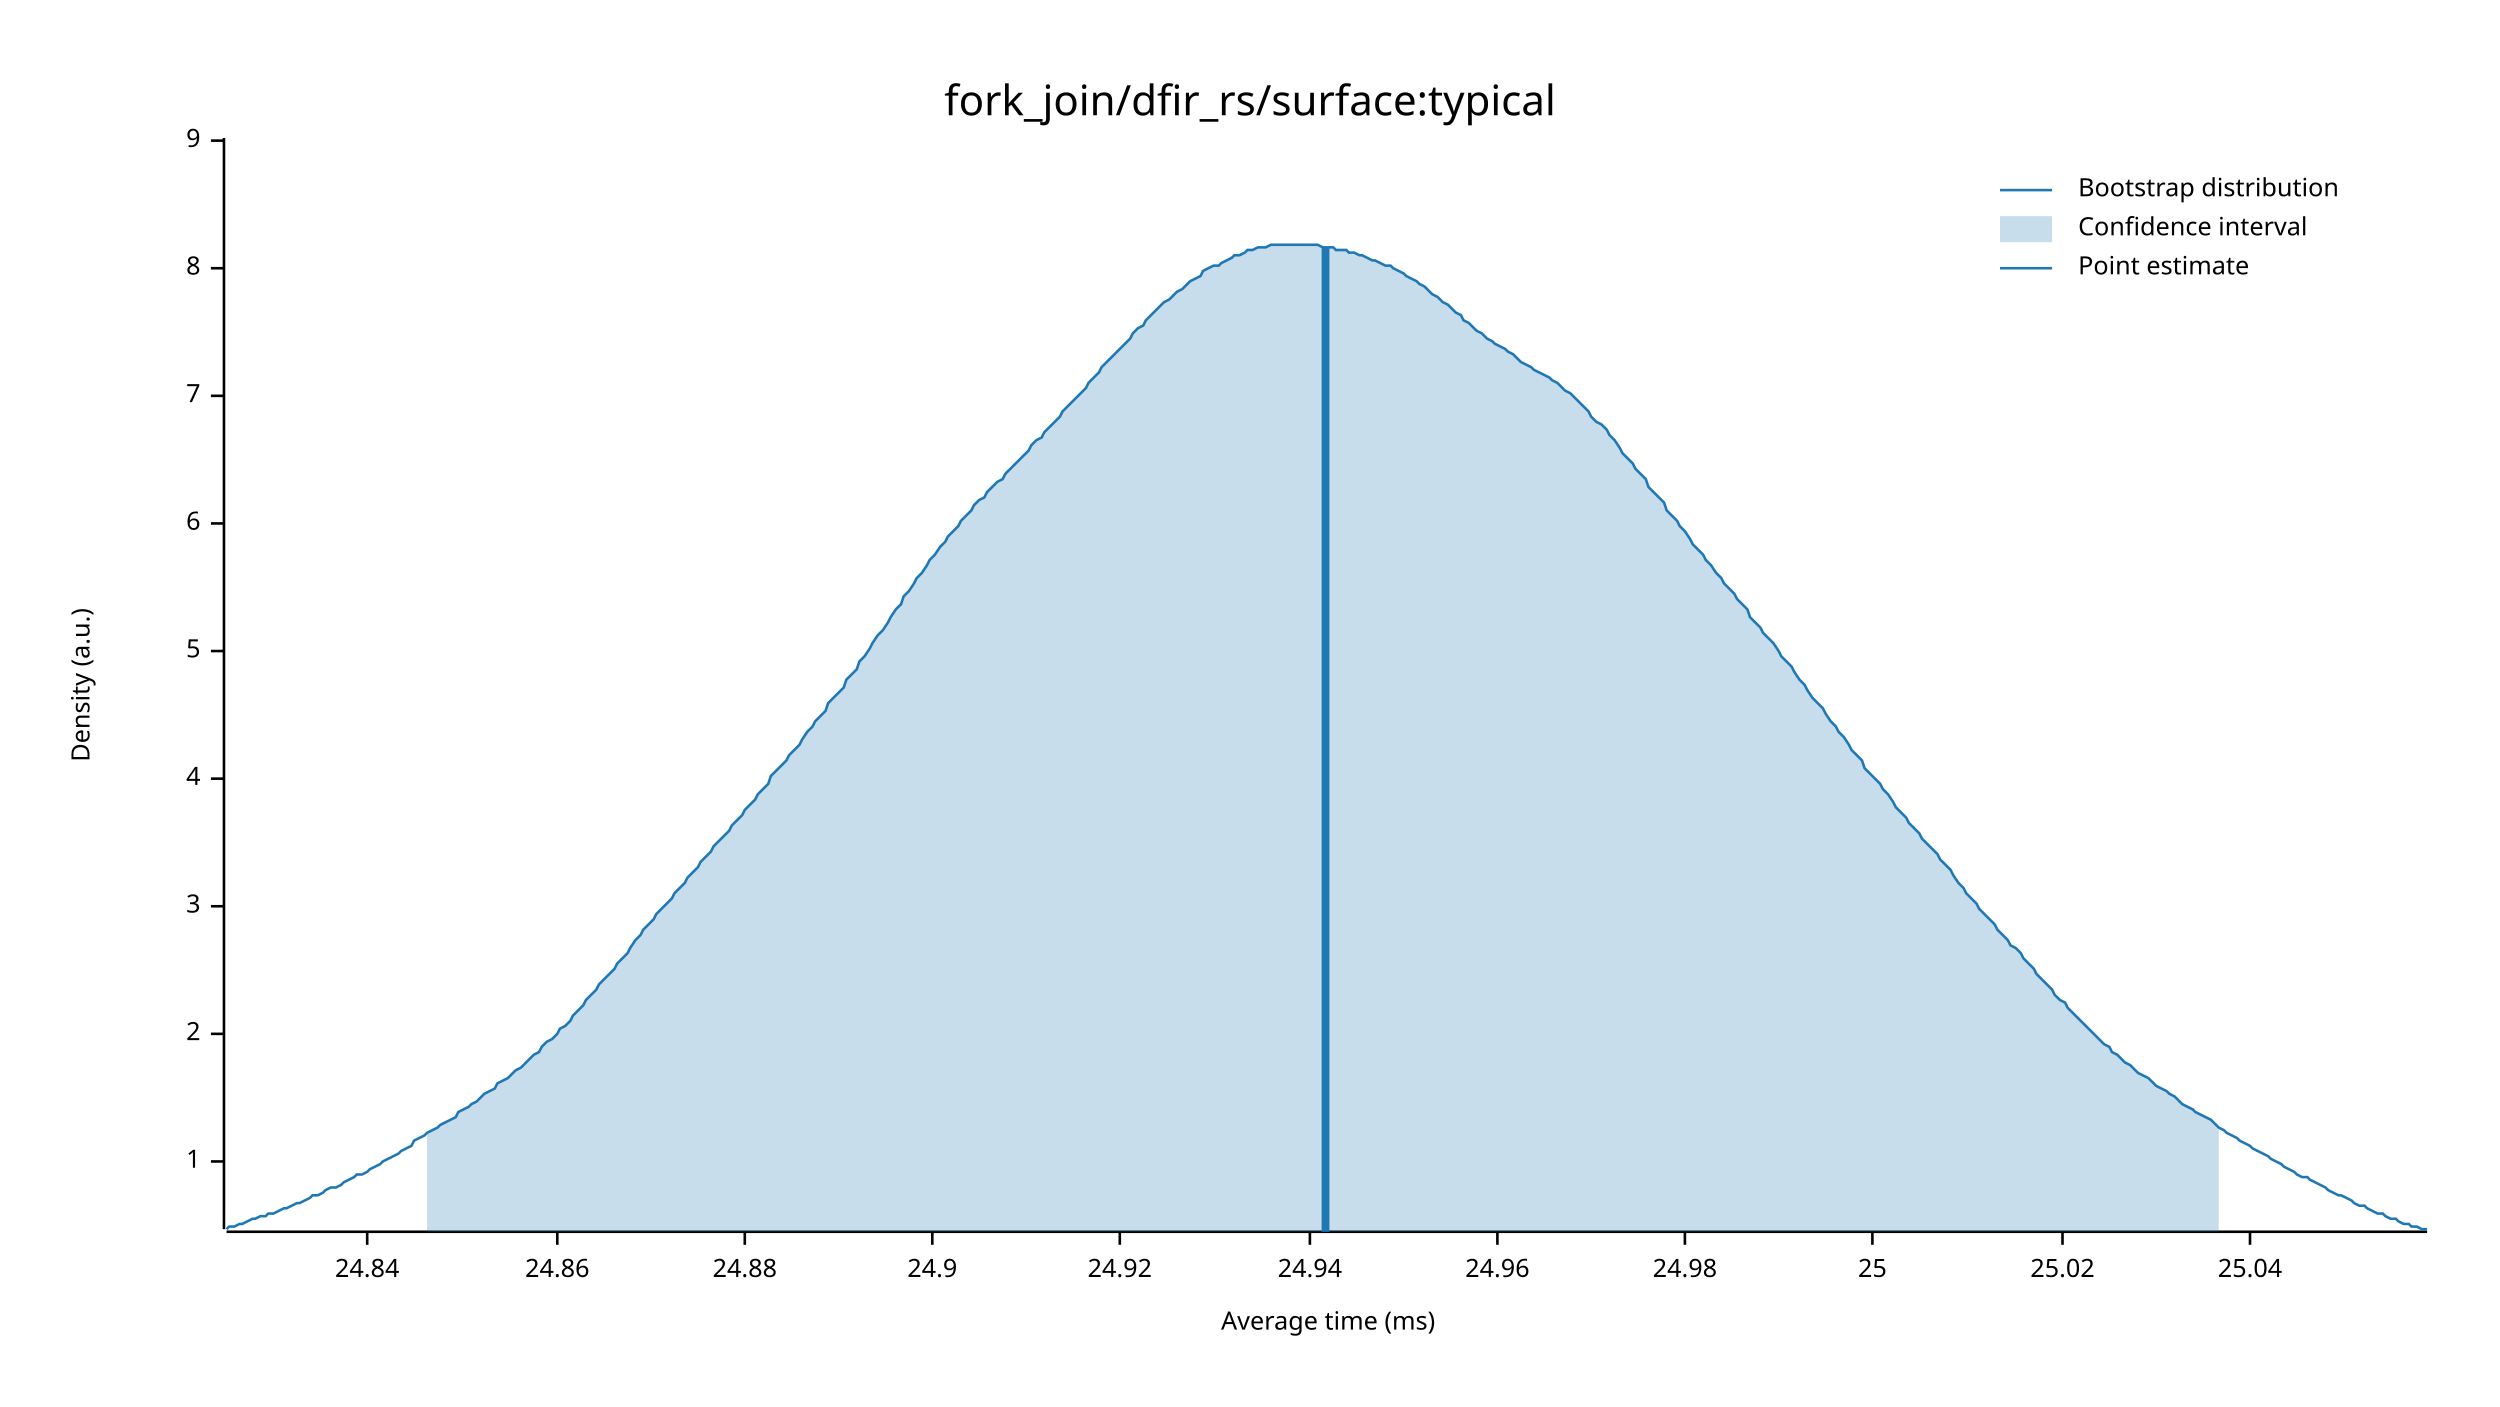
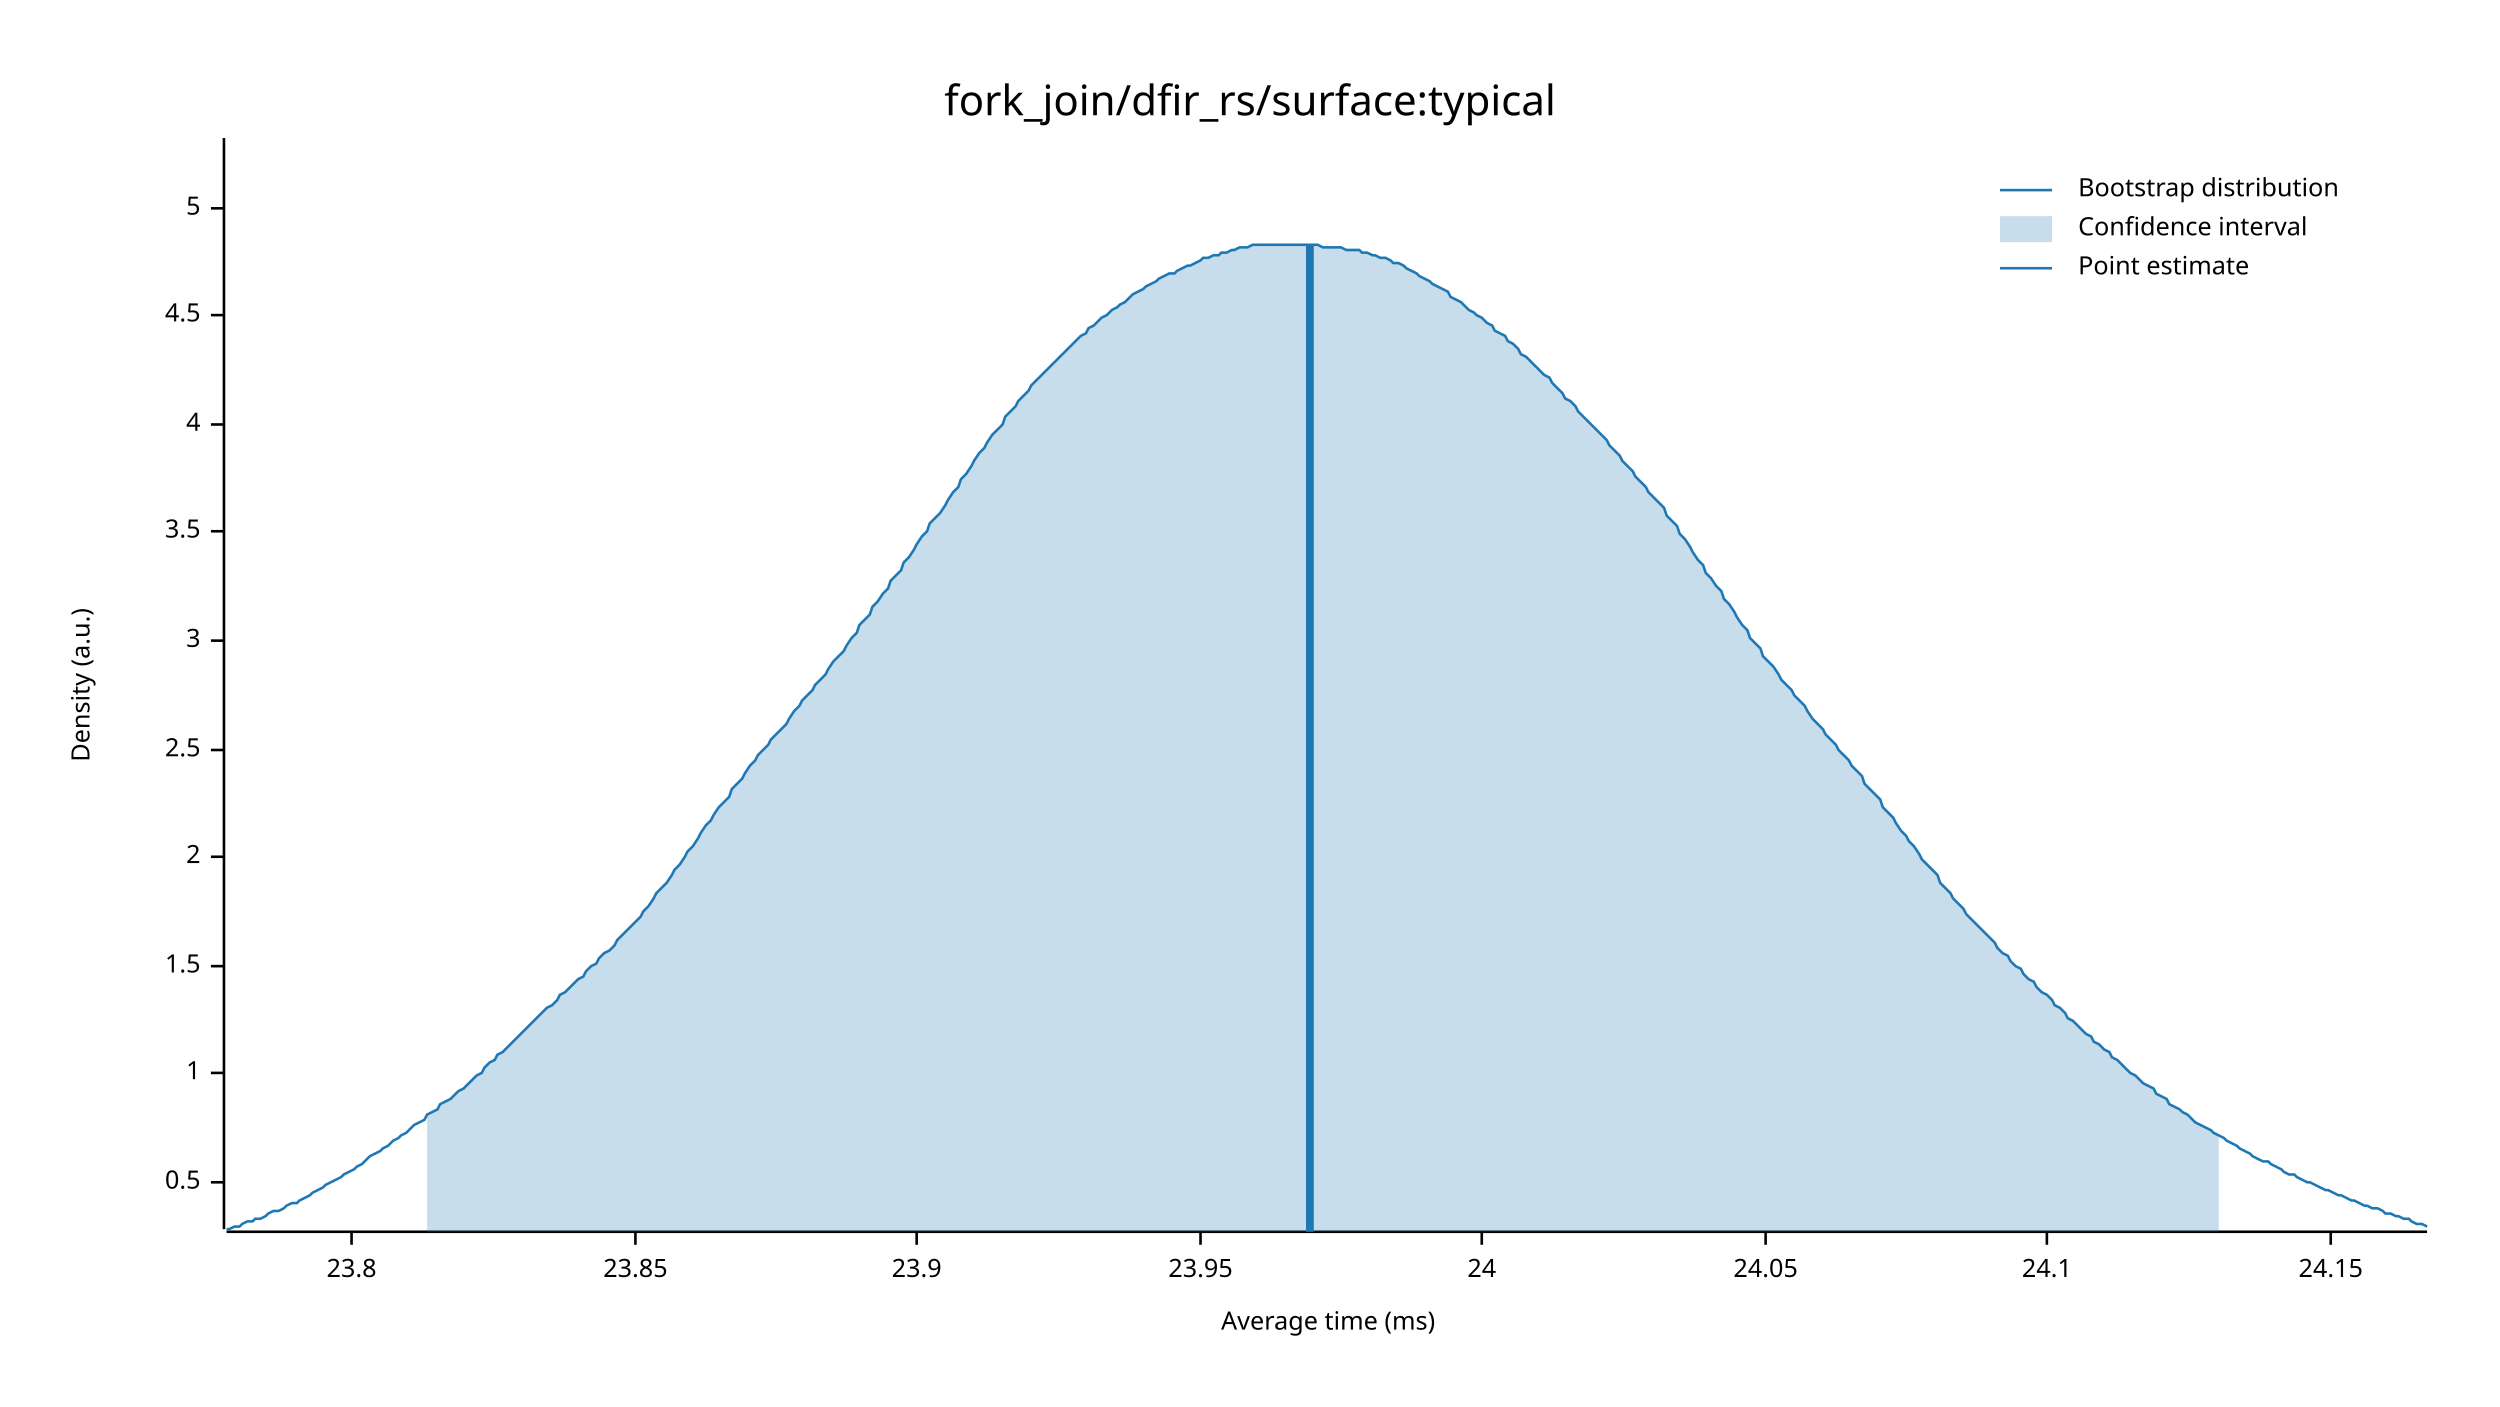
<svg xmlns="http://www.w3.org/2000/svg" width="960" height="540" viewBox="0 0 960 540">
  <text x="480" y="32" dy="0.76em" text-anchor="middle" font-family="sans-serif" font-size="16.129" opacity="1" fill="#000000">
fork_join/dfir_rs/surface:typical
</text>
  <text x="27" y="263" dy="0.76em" text-anchor="middle" font-family="sans-serif" font-size="9.677" opacity="1" fill="#000000" transform="rotate(270, 27, 263)">
Density (a.u.)
</text>
  <text x="510" y="513" dy="-0.5ex" text-anchor="middle" font-family="sans-serif" font-size="9.677" opacity="1" fill="#000000">
Average time (ms)
</text>
  <polyline fill="none" opacity="1" stroke="#000000" stroke-width="1" points="86,53 86,472 " />
-   <text x="77" y="446" dy="0.5ex" text-anchor="end" font-family="sans-serif" font-size="9.677" opacity="1" fill="#000000">
+   <text x="77" y="454" dy="0.5ex" text-anchor="end" font-family="sans-serif" font-size="9.677" opacity="1" fill="#000000">
+ 0.5
+ </text>
+   <polyline fill="none" opacity="1" stroke="#000000" stroke-width="1" points="81,454 86,454 " />
+   <text x="77" y="412" dy="0.5ex" text-anchor="end" font-family="sans-serif" font-size="9.677" opacity="1" fill="#000000">
1
</text>
-   <polyline fill="none" opacity="1" stroke="#000000" stroke-width="1" points="81,446 86,446 " />
-   <text x="77" y="397" dy="0.5ex" text-anchor="end" font-family="sans-serif" font-size="9.677" opacity="1" fill="#000000">
+   <polyline fill="none" opacity="1" stroke="#000000" stroke-width="1" points="81,412 86,412 " />
+   <text x="77" y="371" dy="0.5ex" text-anchor="end" font-family="sans-serif" font-size="9.677" opacity="1" fill="#000000">
+ 1.5
+ </text>
+   <polyline fill="none" opacity="1" stroke="#000000" stroke-width="1" points="81,371 86,371 " />
+   <text x="77" y="329" dy="0.5ex" text-anchor="end" font-family="sans-serif" font-size="9.677" opacity="1" fill="#000000">
2
</text>
-   <polyline fill="none" opacity="1" stroke="#000000" stroke-width="1" points="81,397 86,397 " />
-   <text x="77" y="348" dy="0.5ex" text-anchor="end" font-family="sans-serif" font-size="9.677" opacity="1" fill="#000000">
+   <polyline fill="none" opacity="1" stroke="#000000" stroke-width="1" points="81,329 86,329 " />
+   <text x="77" y="288" dy="0.5ex" text-anchor="end" font-family="sans-serif" font-size="9.677" opacity="1" fill="#000000">
+ 2.5
+ </text>
+   <polyline fill="none" opacity="1" stroke="#000000" stroke-width="1" points="81,288 86,288 " />
+   <text x="77" y="246" dy="0.5ex" text-anchor="end" font-family="sans-serif" font-size="9.677" opacity="1" fill="#000000">
3
</text>
-   <polyline fill="none" opacity="1" stroke="#000000" stroke-width="1" points="81,348 86,348 " />
-   <text x="77" y="299" dy="0.5ex" text-anchor="end" font-family="sans-serif" font-size="9.677" opacity="1" fill="#000000">
+   <polyline fill="none" opacity="1" stroke="#000000" stroke-width="1" points="81,246 86,246 " />
+   <text x="77" y="204" dy="0.5ex" text-anchor="end" font-family="sans-serif" font-size="9.677" opacity="1" fill="#000000">
+ 3.5
+ </text>
+   <polyline fill="none" opacity="1" stroke="#000000" stroke-width="1" points="81,204 86,204 " />
+   <text x="77" y="163" dy="0.5ex" text-anchor="end" font-family="sans-serif" font-size="9.677" opacity="1" fill="#000000">
4
</text>
-   <polyline fill="none" opacity="1" stroke="#000000" stroke-width="1" points="81,299 86,299 " />
-   <text x="77" y="250" dy="0.5ex" text-anchor="end" font-family="sans-serif" font-size="9.677" opacity="1" fill="#000000">
+   <polyline fill="none" opacity="1" stroke="#000000" stroke-width="1" points="81,163 86,163 " />
+   <text x="77" y="121" dy="0.5ex" text-anchor="end" font-family="sans-serif" font-size="9.677" opacity="1" fill="#000000">
+ 4.5
+ </text>
+   <polyline fill="none" opacity="1" stroke="#000000" stroke-width="1" points="81,121 86,121 " />
+   <text x="77" y="80" dy="0.5ex" text-anchor="end" font-family="sans-serif" font-size="9.677" opacity="1" fill="#000000">
5
</text>
-   <polyline fill="none" opacity="1" stroke="#000000" stroke-width="1" points="81,250 86,250 " />
-   <text x="77" y="201" dy="0.5ex" text-anchor="end" font-family="sans-serif" font-size="9.677" opacity="1" fill="#000000">
- 6
+   <polyline fill="none" opacity="1" stroke="#000000" stroke-width="1" points="81,80 86,80 " />
+   <polyline fill="none" opacity="1" stroke="#000000" stroke-width="1" points="87,473 932,473 " />
+   <text x="135" y="483" dy="0.76em" text-anchor="middle" font-family="sans-serif" font-size="9.677" opacity="1" fill="#000000">
+ 23.8
</text>
-   <polyline fill="none" opacity="1" stroke="#000000" stroke-width="1" points="81,201 86,201 " />
-   <text x="77" y="152" dy="0.5ex" text-anchor="end" font-family="sans-serif" font-size="9.677" opacity="1" fill="#000000">
- 7
+   <polyline fill="none" opacity="1" stroke="#000000" stroke-width="1" points="135,473 135,478 " />
+   <text x="244" y="483" dy="0.76em" text-anchor="middle" font-family="sans-serif" font-size="9.677" opacity="1" fill="#000000">
+ 23.85
</text>
-   <polyline fill="none" opacity="1" stroke="#000000" stroke-width="1" points="81,152 86,152 " />
-   <text x="77" y="103" dy="0.5ex" text-anchor="end" font-family="sans-serif" font-size="9.677" opacity="1" fill="#000000">
- 8
+   <polyline fill="none" opacity="1" stroke="#000000" stroke-width="1" points="244,473 244,478 " />
+   <text x="352" y="483" dy="0.76em" text-anchor="middle" font-family="sans-serif" font-size="9.677" opacity="1" fill="#000000">
+ 23.9
</text>
-   <polyline fill="none" opacity="1" stroke="#000000" stroke-width="1" points="81,103 86,103 " />
-   <text x="77" y="54" dy="0.5ex" text-anchor="end" font-family="sans-serif" font-size="9.677" opacity="1" fill="#000000">
- 9
+   <polyline fill="none" opacity="1" stroke="#000000" stroke-width="1" points="352,473 352,478 " />
+   <text x="461" y="483" dy="0.76em" text-anchor="middle" font-family="sans-serif" font-size="9.677" opacity="1" fill="#000000">
+ 23.95
</text>
-   <polyline fill="none" opacity="1" stroke="#000000" stroke-width="1" points="81,54 86,54 " />
-   <polyline fill="none" opacity="1" stroke="#000000" stroke-width="1" points="87,473 932,473 " />
-   <text x="141" y="483" dy="0.76em" text-anchor="middle" font-family="sans-serif" font-size="9.677" opacity="1" fill="#000000">
- 24.84
+   <polyline fill="none" opacity="1" stroke="#000000" stroke-width="1" points="461,473 461,478 " />
+   <text x="569" y="483" dy="0.76em" text-anchor="middle" font-family="sans-serif" font-size="9.677" opacity="1" fill="#000000">
+ 24
</text>
-   <polyline fill="none" opacity="1" stroke="#000000" stroke-width="1" points="141,473 141,478 " />
-   <text x="214" y="483" dy="0.76em" text-anchor="middle" font-family="sans-serif" font-size="9.677" opacity="1" fill="#000000">
- 24.86
+   <polyline fill="none" opacity="1" stroke="#000000" stroke-width="1" points="569,473 569,478 " />
+   <text x="678" y="483" dy="0.76em" text-anchor="middle" font-family="sans-serif" font-size="9.677" opacity="1" fill="#000000">
+ 24.05
</text>
-   <polyline fill="none" opacity="1" stroke="#000000" stroke-width="1" points="214,473 214,478 " />
-   <text x="286" y="483" dy="0.76em" text-anchor="middle" font-family="sans-serif" font-size="9.677" opacity="1" fill="#000000">
- 24.88
+   <polyline fill="none" opacity="1" stroke="#000000" stroke-width="1" points="678,473 678,478 " />
+   <text x="786" y="483" dy="0.76em" text-anchor="middle" font-family="sans-serif" font-size="9.677" opacity="1" fill="#000000">
+ 24.1
</text>
-   <polyline fill="none" opacity="1" stroke="#000000" stroke-width="1" points="286,473 286,478 " />
-   <text x="358" y="483" dy="0.76em" text-anchor="middle" font-family="sans-serif" font-size="9.677" opacity="1" fill="#000000">
- 24.9
+   <polyline fill="none" opacity="1" stroke="#000000" stroke-width="1" points="786,473 786,478 " />
+   <text x="895" y="483" dy="0.76em" text-anchor="middle" font-family="sans-serif" font-size="9.677" opacity="1" fill="#000000">
+ 24.15
</text>
-   <polyline fill="none" opacity="1" stroke="#000000" stroke-width="1" points="358,473 358,478 " />
-   <text x="430" y="483" dy="0.76em" text-anchor="middle" font-family="sans-serif" font-size="9.677" opacity="1" fill="#000000">
- 24.92
- </text>
-   <polyline fill="none" opacity="1" stroke="#000000" stroke-width="1" points="430,473 430,478 " />
-   <text x="503" y="483" dy="0.76em" text-anchor="middle" font-family="sans-serif" font-size="9.677" opacity="1" fill="#000000">
- 24.94
- </text>
-   <polyline fill="none" opacity="1" stroke="#000000" stroke-width="1" points="503,473 503,478 " />
-   <text x="575" y="483" dy="0.76em" text-anchor="middle" font-family="sans-serif" font-size="9.677" opacity="1" fill="#000000">
- 24.96
- </text>
-   <polyline fill="none" opacity="1" stroke="#000000" stroke-width="1" points="575,473 575,478 " />
-   <text x="647" y="483" dy="0.76em" text-anchor="middle" font-family="sans-serif" font-size="9.677" opacity="1" fill="#000000">
- 24.98
- </text>
-   <polyline fill="none" opacity="1" stroke="#000000" stroke-width="1" points="647,473 647,478 " />
-   <text x="719" y="483" dy="0.76em" text-anchor="middle" font-family="sans-serif" font-size="9.677" opacity="1" fill="#000000">
- 25
- </text>
-   <polyline fill="none" opacity="1" stroke="#000000" stroke-width="1" points="719,473 719,478 " />
-   <text x="792" y="483" dy="0.76em" text-anchor="middle" font-family="sans-serif" font-size="9.677" opacity="1" fill="#000000">
- 25.02
- </text>
-   <polyline fill="none" opacity="1" stroke="#000000" stroke-width="1" points="792,473 792,478 " />
-   <text x="864" y="483" dy="0.76em" text-anchor="middle" font-family="sans-serif" font-size="9.677" opacity="1" fill="#000000">
- 25.04
- </text>
-   <polyline fill="none" opacity="1" stroke="#000000" stroke-width="1" points="864,473 864,478 " />
-   <polyline fill="none" opacity="1" stroke="#1F78B4" stroke-width="1" points="87,472 88,471 90,471 92,470 93,470 95,469 97,468 98,468 100,467 102,467 103,466 105,466 107,465 109,464 110,464 112,463 114,462 115,462 117,461 119,460 120,459 122,459 124,458 125,457 127,456 129,456 131,455 132,454 134,453 136,452 137,451 139,451 141,450 142,449 144,448 146,447 147,446 149,445 151,444 153,443 154,442 156,441 158,440 159,438 161,437 163,436 164,435 166,434 168,433 169,432 171,431 173,430 175,429 176,427 178,426 180,425 181,424 183,423 185,421 186,420 188,419 190,418 191,416 193,415 195,414 197,412 198,411 200,410 202,408 203,407 205,405 207,404 208,402 210,400 212,399 214,397 215,395 217,394 219,392 220,390 222,388 224,386 225,384 227,382 229,380 230,378 232,376 234,374 236,372 237,370 239,368 241,366 242,364 244,361 246,359 247,357 249,355 251,353 252,351 254,349 256,347 258,345 259,343 261,341 263,339 264,337 266,335 268,333 269,331 271,329 273,327 274,325 276,323 278,321 280,319 281,317 283,315 285,313 286,311 288,309 290,307 291,305 293,303 295,301 296,298 298,296 300,294 302,292 303,290 305,288 307,286 308,284 310,281 312,279 313,277 315,275 317,273 318,270 320,268 322,266 324,264 325,261 327,259 329,257 330,254 332,252 334,249 335,247 337,244 339,242 341,239 342,237 344,234 346,232 347,229 349,227 351,224 352,222 354,220 356,217 357,215 359,213 361,210 363,208 364,206 366,204 368,202 369,200 371,198 373,196 374,194 376,192 378,191 379,189 381,187 383,185 385,184 386,182 388,180 390,178 391,177 393,175 395,173 396,171 398,169 400,168 401,166 403,164 405,162 407,160 408,158 410,156 412,154 413,153 415,151 417,149 418,147 420,145 422,143 423,141 425,139 427,137 429,135 430,134 432,132 434,130 435,128 437,126 439,125 440,123 442,121 444,119 445,118 447,116 449,115 451,113 452,112 454,111 456,109 457,108 459,107 461,106 462,104 464,103 466,102 468,102 469,101 471,100 473,99 474,98 476,98 478,97 479,96 481,96 483,95 484,95 486,95 488,94 490,94 491,94 493,94 495,94 496,94 498,94 500,94 501,94 503,94 505,94 506,94 508,95 510,95 512,95 513,96 515,96 517,96 518,97 520,97 522,98 523,98 525,99 527,100 528,100 530,101 532,102 534,102 535,103 537,104 539,105 540,106 542,107 544,108 545,109 547,110 549,112 550,113 552,114 554,116 556,117 557,118 559,120 561,121 562,123 564,124 566,126 567,127 569,128 571,130 573,131 574,132 576,133 578,134 579,135 581,136 583,138 584,139 586,140 588,141 589,142 591,143 593,144 595,145 596,146 598,147 600,149 601,150 603,151 605,153 606,154 608,156 610,158 611,160 613,162 615,163 617,165 618,167 620,169 622,172 623,174 625,176 627,178 628,180 630,182 632,184 633,187 635,189 637,191 639,193 640,196 642,198 644,200 645,202 647,204 649,207 650,209 652,211 654,213 655,215 657,217 659,220 661,222 662,224 664,226 666,228 667,230 669,232 671,234 672,237 674,239 676,241 677,243 679,245 681,247 683,250 684,252 686,254 688,256 689,258 691,261 693,263 694,265 696,268 698,270 700,272 701,274 703,277 705,279 706,281 708,283 710,286 711,288 713,290 715,292 716,295 718,297 720,299 722,301 723,303 725,305 727,308 728,310 730,312 732,314 733,316 735,318 737,320 738,322 740,324 742,326 744,328 745,330 747,332 749,334 750,336 752,339 754,341 755,343 757,345 759,347 760,349 762,351 764,353 766,355 767,357 769,359 771,361 772,363 774,364 776,366 777,368 779,370 781,372 782,374 784,376 786,378 788,380 789,382 791,384 793,385 794,387 796,389 798,391 799,392 801,394 803,396 804,397 806,399 808,401 810,402 811,404 813,405 815,407 816,408 818,409 820,411 821,412 823,413 825,414 827,416 828,417 830,418 832,419 833,420 835,421 837,423 838,424 840,425 842,426 843,427 845,428 847,429 849,430 850,431 852,433 854,434 855,435 857,436 859,437 860,438 862,439 864,440 865,441 867,442 869,443 871,444 872,445 874,446 876,447 877,448 879,449 881,450 882,451 884,452 886,452 887,453 889,454 891,455 893,456 894,457 896,458 898,459 899,459 901,460 903,461 904,462 906,463 908,463 909,464 911,465 913,466 915,466 916,467 918,468 920,468 921,469 923,470 925,470 926,471 928,471 930,472 932,472 " />
-   <polygon opacity="0.25" fill="#1F78B4" points="164,435 166,434 168,433 169,432 171,431 173,430 175,429 176,427 178,426 180,425 181,424 183,423 185,421 186,420 188,419 190,418 191,416 193,415 195,414 197,412 198,411 200,410 202,408 203,407 205,405 207,404 208,402 210,400 212,399 214,397 215,395 217,394 219,392 220,390 222,388 224,386 225,384 227,382 229,380 230,378 232,376 234,374 236,372 237,370 239,368 241,366 242,364 244,361 246,359 247,357 249,355 251,353 252,351 254,349 256,347 258,345 259,343 261,341 263,339 264,337 266,335 268,333 269,331 271,329 273,327 274,325 276,323 278,321 280,319 281,317 283,315 285,313 286,311 288,309 290,307 291,305 293,303 295,301 296,298 298,296 300,294 302,292 303,290 305,288 307,286 308,284 310,281 312,279 313,277 315,275 317,273 318,270 320,268 322,266 324,264 325,261 327,259 329,257 330,254 332,252 334,249 335,247 337,244 339,242 341,239 342,237 344,234 346,232 347,229 349,227 351,224 352,222 354,220 356,217 357,215 359,213 361,210 363,208 364,206 366,204 368,202 369,200 371,198 373,196 374,194 376,192 378,191 379,189 381,187 383,185 385,184 386,182 388,180 390,178 391,177 393,175 395,173 396,171 398,169 400,168 401,166 403,164 405,162 407,160 408,158 410,156 412,154 413,153 415,151 417,149 418,147 420,145 422,143 423,141 425,139 427,137 429,135 430,134 432,132 434,130 435,128 437,126 439,125 440,123 442,121 444,119 445,118 447,116 449,115 451,113 452,112 454,111 456,109 457,108 459,107 461,106 462,104 464,103 466,102 468,102 469,101 471,100 473,99 474,98 476,98 478,97 479,96 481,96 483,95 484,95 486,95 488,94 490,94 491,94 493,94 495,94 496,94 498,94 500,94 501,94 503,94 505,94 506,94 508,95 510,95 512,95 513,96 515,96 517,96 518,97 520,97 522,98 523,98 525,99 527,100 528,100 530,101 532,102 534,102 535,103 537,104 539,105 540,106 542,107 544,108 545,109 547,110 549,112 550,113 552,114 554,116 556,117 557,118 559,120 561,121 562,123 564,124 566,126 567,127 569,128 571,130 573,131 574,132 576,133 578,134 579,135 581,136 583,138 584,139 586,140 588,141 589,142 591,143 593,144 595,145 596,146 598,147 600,149 601,150 603,151 605,153 606,154 608,156 610,158 611,160 613,162 615,163 617,165 618,167 620,169 622,172 623,174 625,176 627,178 628,180 630,182 632,184 633,187 635,189 637,191 639,193 640,196 642,198 644,200 645,202 647,204 649,207 650,209 652,211 654,213 655,215 657,217 659,220 661,222 662,224 664,226 666,228 667,230 669,232 671,234 672,237 674,239 676,241 677,243 679,245 681,247 683,250 684,252 686,254 688,256 689,258 691,261 693,263 694,265 696,268 698,270 700,272 701,274 703,277 705,279 706,281 708,283 710,286 711,288 713,290 715,292 716,295 718,297 720,299 722,301 723,303 725,305 727,308 728,310 730,312 732,314 733,316 735,318 737,320 738,322 740,324 742,326 744,328 745,330 747,332 749,334 750,336 752,339 754,341 755,343 757,345 759,347 760,349 762,351 764,353 766,355 767,357 769,359 771,361 772,363 774,364 776,366 777,368 779,370 781,372 782,374 784,376 786,378 788,380 789,382 791,384 793,385 794,387 796,389 798,391 799,392 801,394 803,396 804,397 806,399 808,401 810,402 811,404 813,405 815,407 816,408 818,409 820,411 821,412 823,413 825,414 827,416 828,417 830,418 832,419 833,420 835,421 837,423 838,424 840,425 842,426 843,427 845,428 847,429 849,430 850,431 852,433 852,473 164,473 " />
-   <polyline fill="none" opacity="1" stroke="#1F78B4" stroke-width="3" points="509,473 509,95 " />
+   <polyline fill="none" opacity="1" stroke="#000000" stroke-width="1" points="895,473 895,478 " />
+   <polyline fill="none" opacity="1" stroke="#1F78B4" stroke-width="1" points="87,472 88,472 90,471 92,471 93,470 95,469 97,469 98,468 100,468 102,467 103,466 105,465 107,465 109,464 110,463 112,462 114,462 115,461 117,460 119,459 120,458 122,457 124,456 125,455 127,454 129,453 131,452 132,451 134,450 136,449 137,448 139,447 141,445 142,444 144,443 146,442 147,441 149,440 151,438 153,437 154,436 156,435 158,433 159,432 161,431 163,430 164,428 166,427 168,426 169,424 171,423 173,422 175,420 176,419 178,418 180,416 181,415 183,413 185,412 186,410 188,408 190,407 191,405 193,404 195,402 197,400 198,399 200,397 202,395 203,394 205,392 207,390 208,389 210,387 212,386 214,384 215,382 217,381 219,379 220,378 222,376 224,375 225,373 227,371 229,370 230,368 232,366 234,365 236,363 237,361 239,359 241,357 242,356 244,354 246,352 247,350 249,348 251,345 252,343 254,341 256,339 258,336 259,334 261,332 263,329 264,327 266,325 268,322 269,320 271,317 273,315 274,313 276,310 278,308 280,306 281,303 283,301 285,299 286,297 288,294 290,292 291,290 293,288 295,286 296,284 298,282 300,280 302,278 303,276 305,273 307,271 308,269 310,267 312,265 313,263 315,261 317,259 318,257 320,254 322,252 324,250 325,248 327,245 329,243 330,240 332,238 334,236 335,233 337,231 339,228 341,226 342,223 344,221 346,219 347,216 349,214 351,211 352,209 354,206 356,204 357,201 359,199 361,197 363,194 364,192 366,189 368,187 369,184 371,182 373,179 374,177 376,174 378,172 379,170 381,167 383,165 385,163 386,160 388,158 390,156 391,154 393,152 395,150 396,148 398,146 400,144 401,143 403,141 405,139 407,137 408,136 410,134 412,132 413,131 415,129 417,128 418,126 420,125 422,123 423,122 425,121 427,119 429,118 430,117 432,116 434,114 435,113 437,112 439,111 440,110 442,109 444,108 445,107 447,106 449,105 451,105 452,104 454,103 456,102 457,102 459,101 461,100 462,99 464,99 466,98 468,98 469,97 471,97 473,96 474,96 476,95 478,95 479,95 481,94 483,94 484,94 486,94 488,94 490,94 491,94 493,94 495,94 496,94 498,94 500,94 501,94 503,94 505,94 506,94 508,95 510,95 512,95 513,95 515,95 517,96 518,96 520,96 522,96 523,97 525,97 527,98 528,98 530,99 532,99 534,100 535,101 537,101 539,102 540,103 542,104 544,105 545,106 547,107 549,108 550,109 552,110 554,111 556,112 557,114 559,115 561,116 562,117 564,119 566,120 567,121 569,122 571,124 573,125 574,127 576,128 578,129 579,131 581,132 583,134 584,136 586,137 588,139 589,140 591,142 593,144 595,145 596,147 598,149 600,151 601,153 603,154 605,156 606,158 608,160 610,162 611,163 613,165 615,167 617,169 618,171 620,173 622,175 623,177 625,179 627,181 628,183 630,185 632,187 633,189 635,191 637,193 639,195 640,198 642,200 644,202 645,205 647,207 649,210 650,212 652,215 654,217 655,220 657,222 659,225 661,227 662,230 664,232 666,235 667,237 669,240 671,242 672,245 674,247 676,249 677,252 679,254 681,256 683,259 684,261 686,263 688,265 689,267 691,269 693,271 694,273 696,276 698,278 700,280 701,282 703,284 705,286 706,288 708,290 710,292 711,294 713,296 715,298 716,301 718,303 720,305 722,307 723,310 725,312 727,314 728,316 730,319 732,321 733,323 735,325 737,328 738,330 740,332 742,334 744,336 745,339 747,341 749,343 750,345 752,347 754,349 755,351 757,353 759,355 760,356 762,358 764,360 766,362 767,364 769,366 771,367 772,369 774,371 776,372 777,374 779,376 781,377 782,379 784,381 786,382 788,384 789,386 791,387 793,389 794,391 796,392 798,394 799,395 801,397 803,398 804,400 806,401 808,403 810,404 811,406 813,407 815,409 816,410 818,412 820,413 821,414 823,416 825,417 827,418 828,420 830,421 832,422 833,424 835,425 837,426 838,427 840,428 842,430 843,431 845,432 847,433 849,434 850,435 852,436 854,437 855,438 857,439 859,440 860,441 862,442 864,443 865,444 867,445 869,446 871,446 872,447 874,448 876,449 877,450 879,451 881,451 882,452 884,453 886,454 887,454 889,455 891,456 893,457 894,457 896,458 898,459 899,459 901,460 903,461 904,461 906,462 908,463 909,463 911,464 913,464 915,465 916,466 918,466 920,467 921,467 923,468 925,468 926,469 928,470 930,470 932,471 " />
+   <polygon opacity="0.25" fill="#1F78B4" points="164,428 166,427 168,426 169,424 171,423 173,422 175,420 176,419 178,418 180,416 181,415 183,413 185,412 186,410 188,408 190,407 191,405 193,404 195,402 197,400 198,399 200,397 202,395 203,394 205,392 207,390 208,389 210,387 212,386 214,384 215,382 217,381 219,379 220,378 222,376 224,375 225,373 227,371 229,370 230,368 232,366 234,365 236,363 237,361 239,359 241,357 242,356 244,354 246,352 247,350 249,348 251,345 252,343 254,341 256,339 258,336 259,334 261,332 263,329 264,327 266,325 268,322 269,320 271,317 273,315 274,313 276,310 278,308 280,306 281,303 283,301 285,299 286,297 288,294 290,292 291,290 293,288 295,286 296,284 298,282 300,280 302,278 303,276 305,273 307,271 308,269 310,267 312,265 313,263 315,261 317,259 318,257 320,254 322,252 324,250 325,248 327,245 329,243 330,240 332,238 334,236 335,233 337,231 339,228 341,226 342,223 344,221 346,219 347,216 349,214 351,211 352,209 354,206 356,204 357,201 359,199 361,197 363,194 364,192 366,189 368,187 369,184 371,182 373,179 374,177 376,174 378,172 379,170 381,167 383,165 385,163 386,160 388,158 390,156 391,154 393,152 395,150 396,148 398,146 400,144 401,143 403,141 405,139 407,137 408,136 410,134 412,132 413,131 415,129 417,128 418,126 420,125 422,123 423,122 425,121 427,119 429,118 430,117 432,116 434,114 435,113 437,112 439,111 440,110 442,109 444,108 445,107 447,106 449,105 451,105 452,104 454,103 456,102 457,102 459,101 461,100 462,99 464,99 466,98 468,98 469,97 471,97 473,96 474,96 476,95 478,95 479,95 481,94 483,94 484,94 486,94 488,94 490,94 491,94 493,94 495,94 496,94 498,94 500,94 501,94 503,94 505,94 506,94 508,95 510,95 512,95 513,95 515,95 517,96 518,96 520,96 522,96 523,97 525,97 527,98 528,98 530,99 532,99 534,100 535,101 537,101 539,102 540,103 542,104 544,105 545,106 547,107 549,108 550,109 552,110 554,111 556,112 557,114 559,115 561,116 562,117 564,119 566,120 567,121 569,122 571,124 573,125 574,127 576,128 578,129 579,131 581,132 583,134 584,136 586,137 588,139 589,140 591,142 593,144 595,145 596,147 598,149 600,151 601,153 603,154 605,156 606,158 608,160 610,162 611,163 613,165 615,167 617,169 618,171 620,173 622,175 623,177 625,179 627,181 628,183 630,185 632,187 633,189 635,191 637,193 639,195 640,198 642,200 644,202 645,205 647,207 649,210 650,212 652,215 654,217 655,220 657,222 659,225 661,227 662,230 664,232 666,235 667,237 669,240 671,242 672,245 674,247 676,249 677,252 679,254 681,256 683,259 684,261 686,263 688,265 689,267 691,269 693,271 694,273 696,276 698,278 700,280 701,282 703,284 705,286 706,288 708,290 710,292 711,294 713,296 715,298 716,301 718,303 720,305 722,307 723,310 725,312 727,314 728,316 730,319 732,321 733,323 735,325 737,328 738,330 740,332 742,334 744,336 745,339 747,341 749,343 750,345 752,347 754,349 755,351 757,353 759,355 760,356 762,358 764,360 766,362 767,364 769,366 771,367 772,369 774,371 776,372 777,374 779,376 781,377 782,379 784,381 786,382 788,384 789,386 791,387 793,389 794,391 796,392 798,394 799,395 801,397 803,398 804,400 806,401 808,403 810,404 811,406 813,407 815,409 816,410 818,412 820,413 821,414 823,416 825,417 827,418 828,420 830,421 832,422 833,424 835,425 837,426 838,427 840,428 842,430 843,431 845,432 847,433 849,434 850,435 852,436 852,473 164,473 " />
+   <polyline fill="none" opacity="1" stroke="#1F78B4" stroke-width="3" points="503,473 503,94 " />
  <text x="798" y="68" dy="0.76em" text-anchor="start" font-family="sans-serif" font-size="9.677" opacity="1" fill="#000000">
Bootstrap distribution
</text>
  <text x="798" y="83" dy="0.76em" text-anchor="start" font-family="sans-serif" font-size="9.677" opacity="1" fill="#000000">
Confidence interval
</text>
  <text x="798" y="98" dy="0.76em" text-anchor="start" font-family="sans-serif" font-size="9.677" opacity="1" fill="#000000">
Point estimate
</text>
  <polyline fill="none" opacity="1" stroke="#1F78B4" stroke-width="1" points="768,73 788,73 " />
  <rect x="768" y="83" width="20" height="10" opacity="0.25" fill="#1F78B4" stroke="none" />
  <polyline fill="none" opacity="1" stroke="#1F78B4" stroke-width="1" points="768,103 788,103 " />
</svg>
